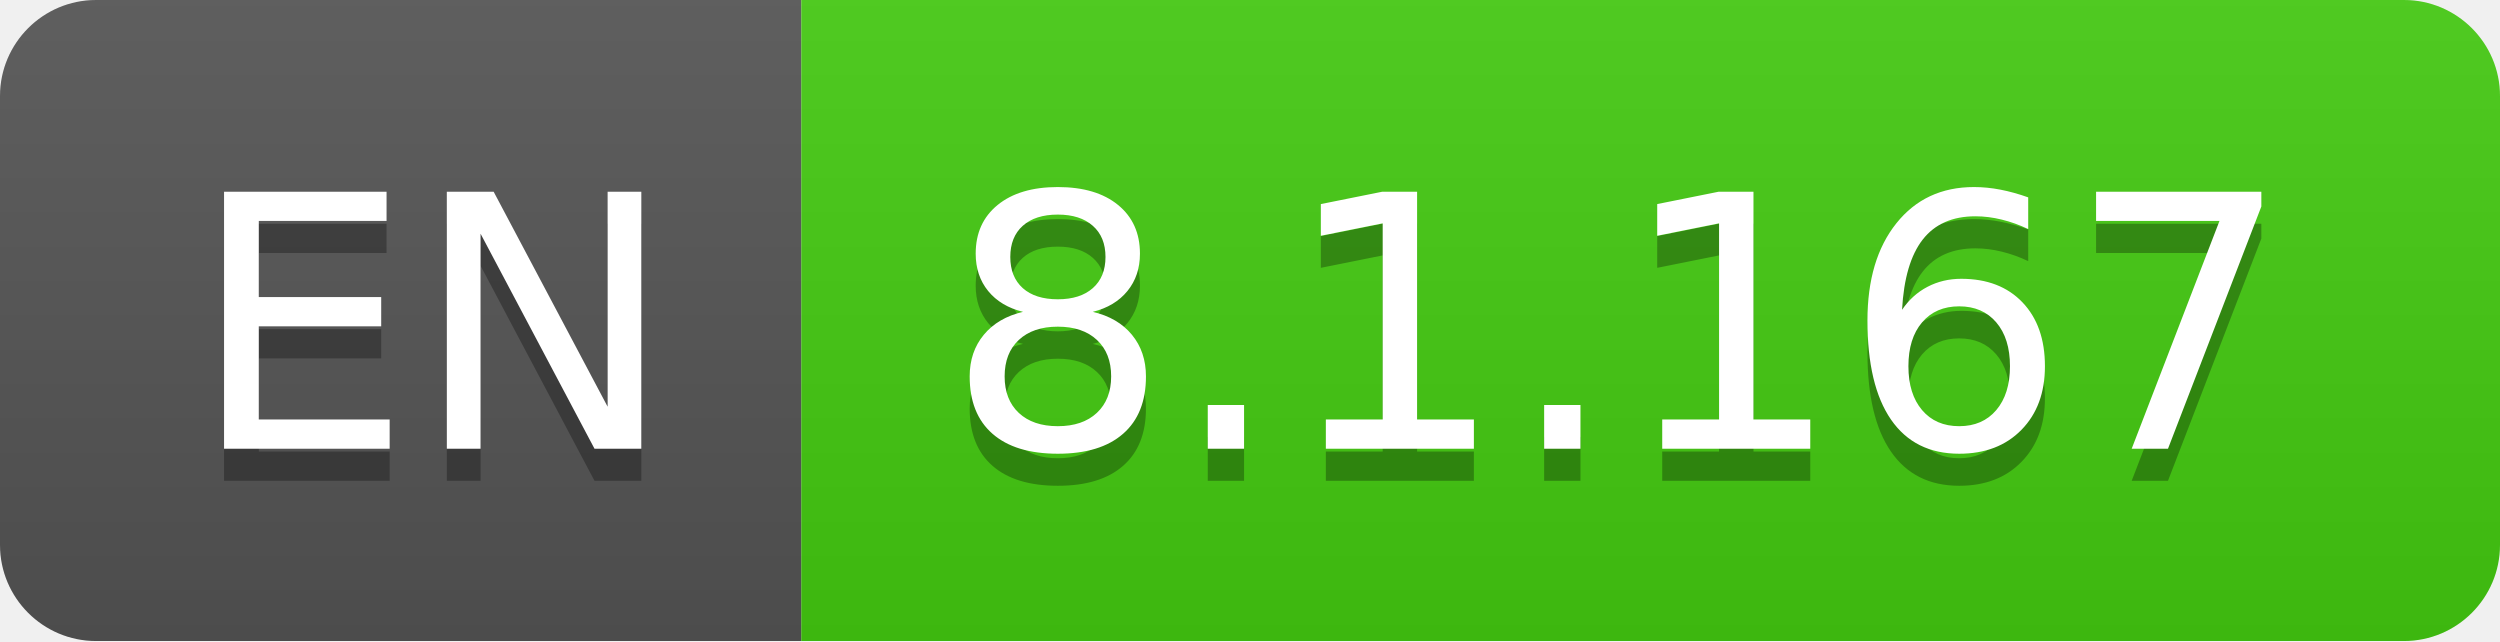
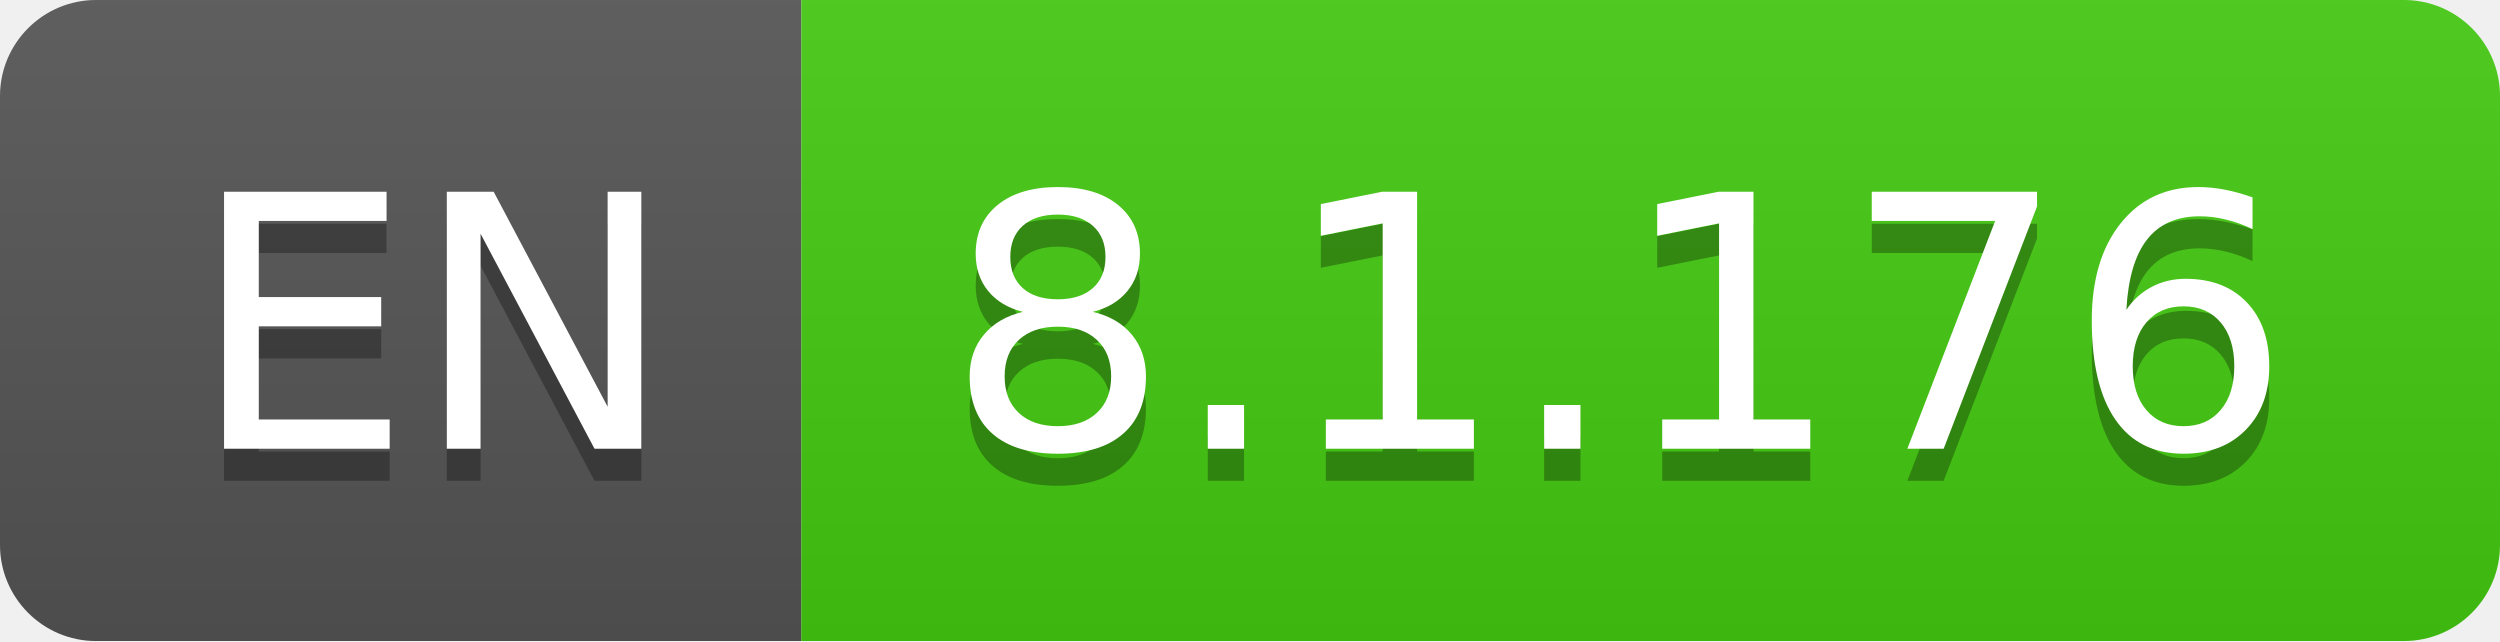
- <svg xmlns="http://www.w3.org/2000/svg" width="78" height="20" role="img" aria-label="EN: 8.1.167">
+ <svg xmlns="http://www.w3.org/2000/svg" width="78" height="20" role="img" aria-label="EN: 8.1.176">
  <linearGradient id="s" x2="0" y2="100%">
    <stop offset="0" stop-color="#bbb" stop-opacity=".1" />
    <stop offset="1" stop-opacity=".1" />
  </linearGradient>
  <clipPath id="r">
    <rect width="78" height="20" rx="3" fill="#fff" />
  </clipPath>
  <g clip-path="url(#r)">
    <rect width="25" height="20" fill="#555" />
    <rect x="25" width="53" height="20" fill="#4c1" />
    <rect width="78" height="20" fill="url(#s)" />
  </g>
  <g fill="#fff" text-anchor="middle" font-family="Verdana,Geneva,DejaVu Sans,sans-serif" text-rendering="geometricPrecision" font-size="110">
    <text aria-hidden="true" x="135" y="150" fill="#010101" fill-opacity=".3" transform="scale(.1)" textLength="150">EN</text>
    <text x="135" y="140" transform="scale(.1)" fill="#fff" textLength="150">EN</text>
-     <text aria-hidden="true" x="505" y="150" fill="#010101" fill-opacity=".3" transform="scale(.1)" textLength="430">8.1.167</text>
-     <text x="505" y="140" transform="scale(.1)" fill="#fff" textLength="430">8.1.167</text>
+     <text aria-hidden="true" x="505" y="150" fill="#010101" fill-opacity=".3" transform="scale(.1)" textLength="430">8.1.176</text>
+     <text x="505" y="140" transform="scale(.1)" fill="#fff" textLength="430">8.1.176</text>
  </g>
</svg>
